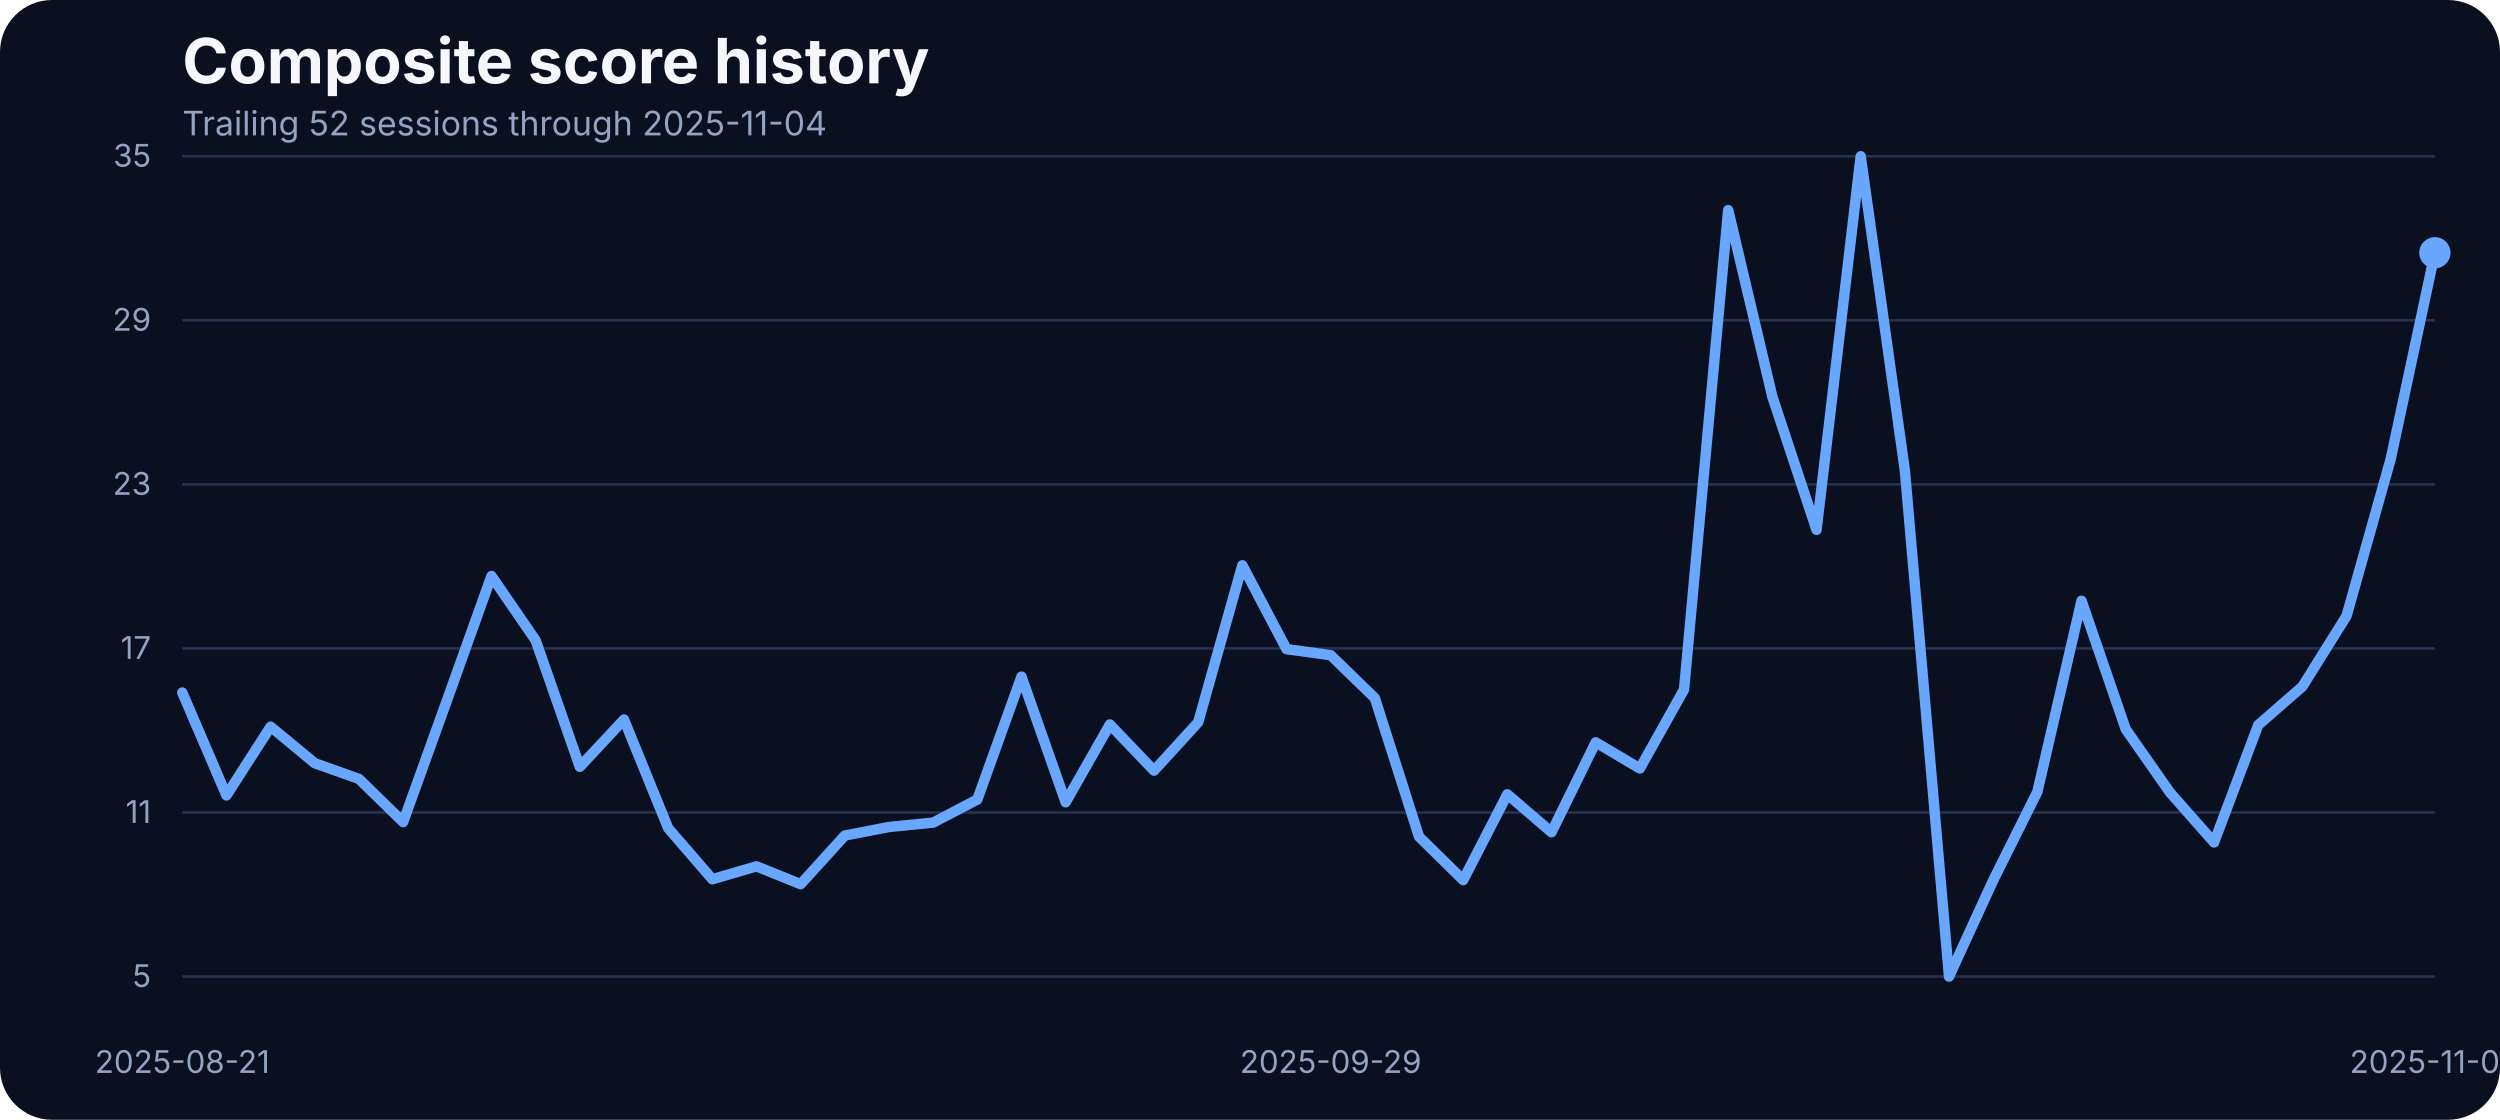
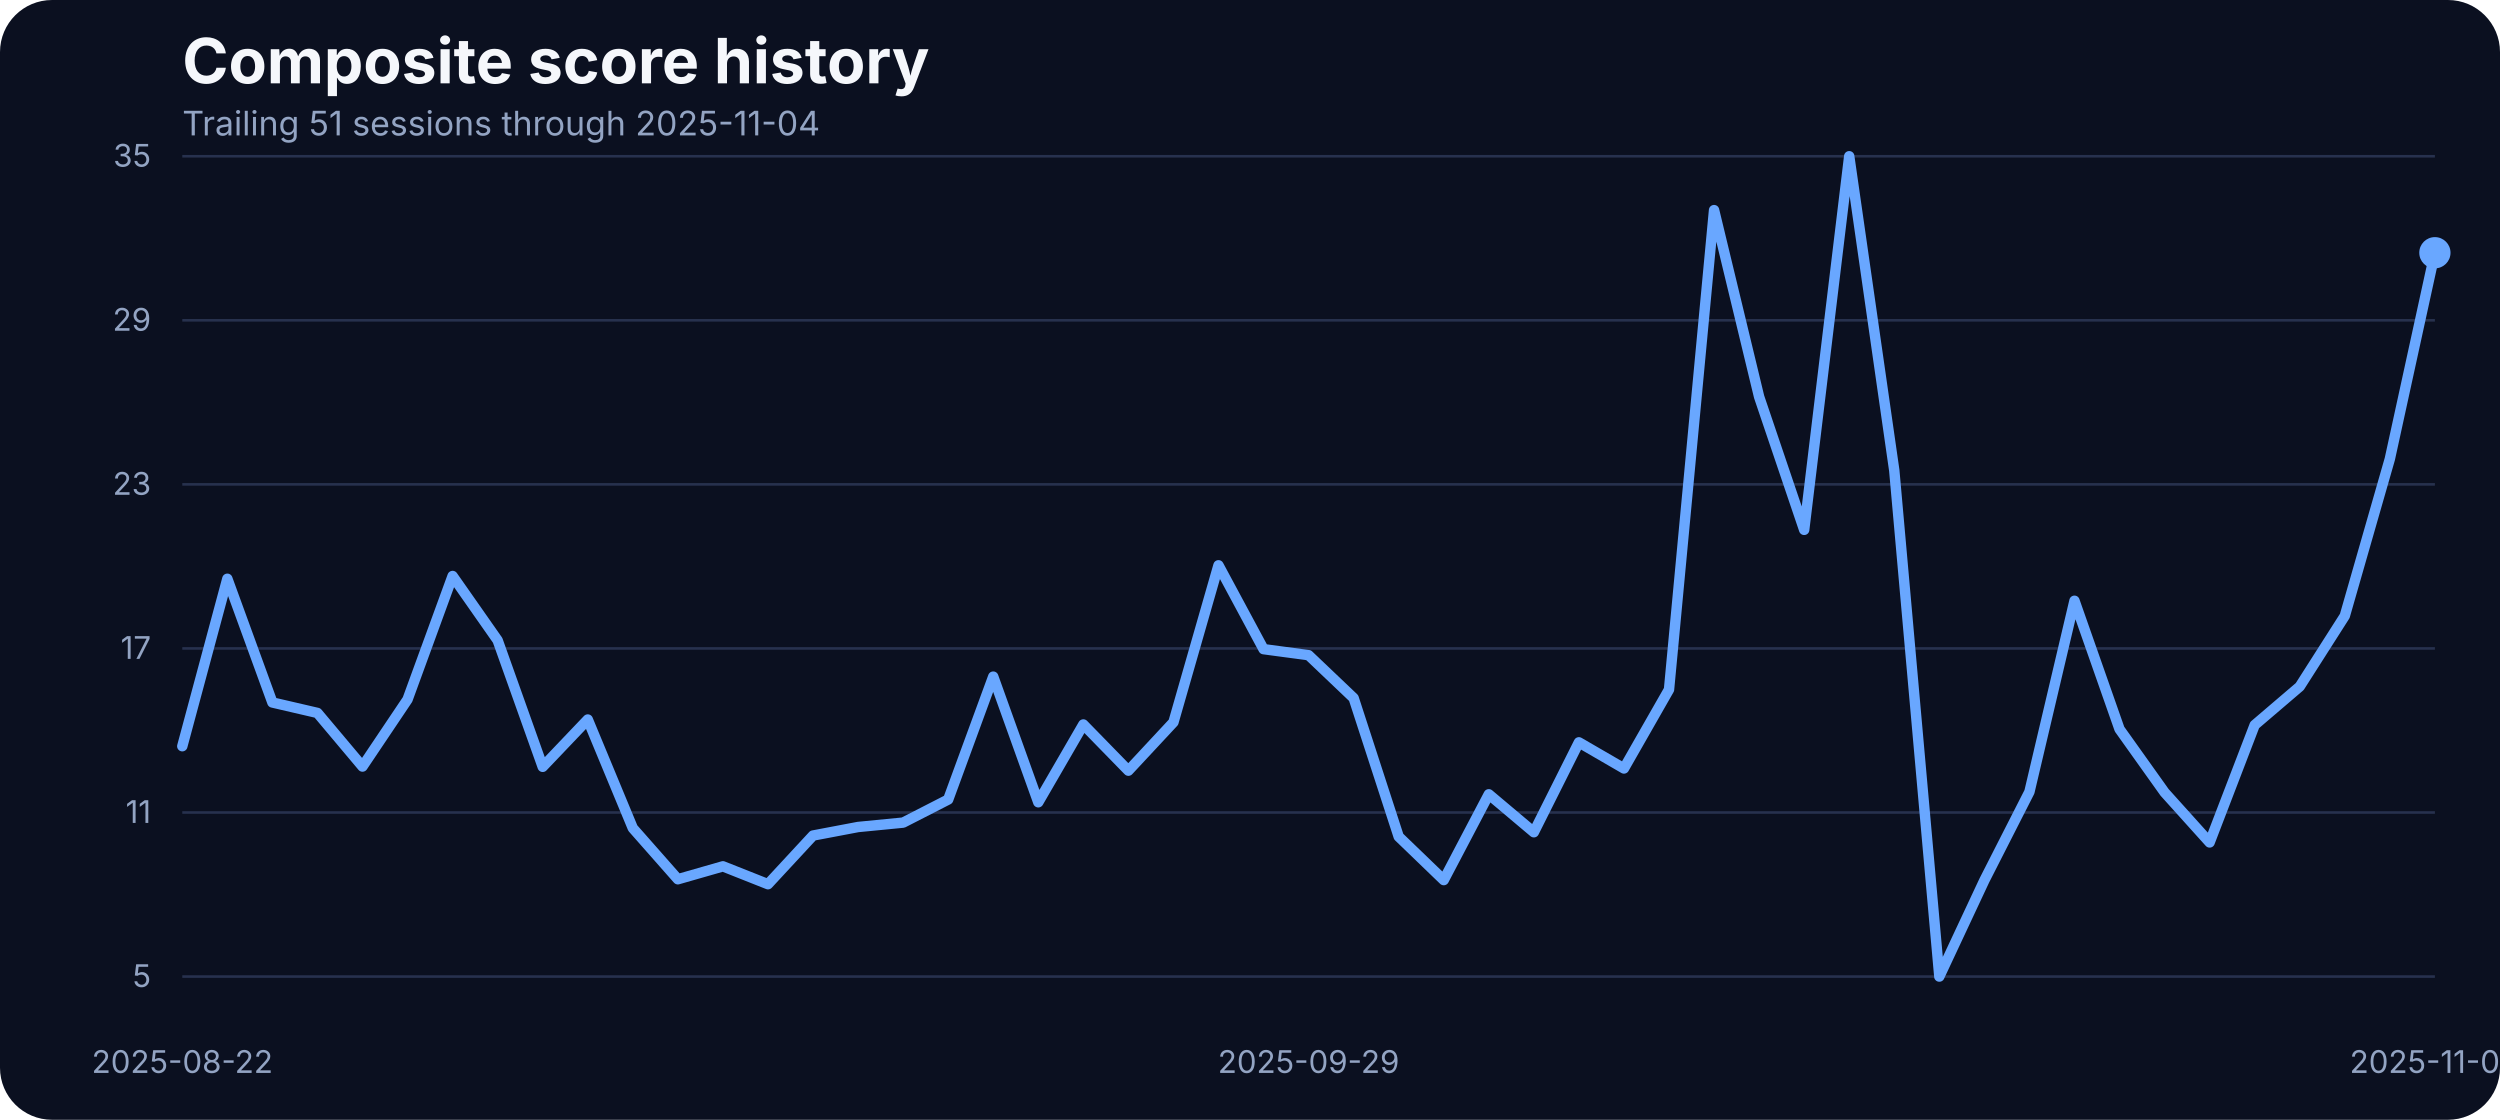
<svg xmlns="http://www.w3.org/2000/svg" width="960" height="430" viewBox="0 0 960 430" role="img" aria-label="Composite score history">
  <rect width="100%" height="100%" fill="#0b1020" rx="20" />
  <text x="70" y="32" fill="#f5f7fb" font-family="Inter, Arial, sans-serif" font-size="24" font-weight="700">Composite score history</text>
-   <text x="70" y="52" fill="#93a4c3" font-family="Inter, Arial, sans-serif" font-size="13">Trailing 52 sessions through 2025-11-04</text>
+   <text x="70" y="52" fill="#93a4c3" font-family="Inter, Arial, sans-serif" font-size="13">Trailing 51 sessions through 2025-11-04</text>
  <line x1="70" x2="935" y1="375.00" y2="375.00" stroke="#27314e" stroke-width="1" />
  <text x="58" y="379.00" text-anchor="end" fill="#93a4c3" font-family="Inter, Arial, sans-serif" font-size="12">5</text>
  <line x1="70" x2="935" y1="312.00" y2="312.00" stroke="#27314e" stroke-width="1" />
  <text x="58" y="316.00" text-anchor="end" fill="#93a4c3" font-family="Inter, Arial, sans-serif" font-size="12">11</text>
  <line x1="70" x2="935" y1="249.00" y2="249.00" stroke="#27314e" stroke-width="1" />
  <text x="58" y="253.00" text-anchor="end" fill="#93a4c3" font-family="Inter, Arial, sans-serif" font-size="12">17</text>
  <line x1="70" x2="935" y1="186.00" y2="186.00" stroke="#27314e" stroke-width="1" />
  <text x="58" y="190.00" text-anchor="end" fill="#93a4c3" font-family="Inter, Arial, sans-serif" font-size="12">23</text>
  <line x1="70" x2="935" y1="123.00" y2="123.00" stroke="#27314e" stroke-width="1" />
  <text x="58" y="127.00" text-anchor="end" fill="#93a4c3" font-family="Inter, Arial, sans-serif" font-size="12">29</text>
  <line x1="70" x2="935" y1="60.00" y2="60.00" stroke="#27314e" stroke-width="1" />
  <text x="58" y="64.00" text-anchor="end" fill="#93a4c3" font-family="Inter, Arial, sans-serif" font-size="12">35</text>
-   <text x="70.00" y="412" text-anchor="middle" fill="#93a4c3" font-family="Inter, Arial, sans-serif" font-size="12">2025-08-21</text>
-   <text x="510.98" y="412" text-anchor="middle" fill="#93a4c3" font-family="Inter, Arial, sans-serif" font-size="12">2025-09-29</text>
+   <text x="70.00" y="412" text-anchor="middle" fill="#93a4c3" font-family="Inter, Arial, sans-serif" font-size="12">2025-08-22</text>
+   <text x="502.50" y="412" text-anchor="middle" fill="#93a4c3" font-family="Inter, Arial, sans-serif" font-size="12">2025-09-29</text>
  <text x="935.00" y="412" text-anchor="middle" fill="#93a4c3" font-family="Inter, Arial, sans-serif" font-size="12">2025-11-04</text>
-   <path d="M 70.00 265.95 L 86.96 305.43 L 103.92 279.04 L 120.88 293.08 L 137.84 299.10 L 154.80 315.67 L 171.76 268.59 L 188.73 221.19 L 205.69 245.90 L 222.65 294.46 L 239.61 276.30 L 256.57 318.00 L 273.53 337.63 L 290.49 332.67 L 307.45 339.53 L 324.41 320.85 L 341.37 317.57 L 358.33 315.88 L 375.29 307.02 L 392.25 259.83 L 409.22 308.07 L 426.18 278.20 L 443.14 295.93 L 460.10 277.35 L 477.06 217.08 L 494.02 249.27 L 510.98 251.60 L 527.94 268.06 L 544.90 321.27 L 561.86 337.95 L 578.82 305.01 L 595.78 319.58 L 612.75 285.06 L 629.71 295.09 L 646.67 264.79 L 663.63 80.69 L 680.59 152.37 L 697.55 203.46 L 714.51 60.00 L 731.47 180.66 L 748.43 375.00 L 765.39 338.05 L 782.35 304.06 L 799.31 230.70 L 816.27 279.99 L 833.24 304.27 L 850.20 323.49 L 867.16 278.41 L 884.12 263.63 L 901.08 236.50 L 918.04 176.22 L 935.00 97.05" fill="none" stroke="#69a7ff" stroke-width="4" stroke-linecap="round" stroke-linejoin="round" />
+   <path d="M 70.00 286.54 L 87.30 222.25 L 104.60 269.75 L 121.90 273.77 L 139.20 294.35 L 156.50 268.59 L 173.80 221.19 L 191.10 245.90 L 208.40 294.46 L 225.70 276.30 L 243.00 318.00 L 260.30 337.63 L 277.60 332.67 L 294.90 339.53 L 312.20 320.85 L 329.50 317.57 L 346.80 315.88 L 364.10 307.02 L 381.40 259.83 L 398.70 308.07 L 416.00 278.20 L 433.30 295.93 L 450.60 277.35 L 467.90 217.08 L 485.20 249.27 L 502.50 251.60 L 519.80 268.06 L 537.10 321.27 L 554.40 337.95 L 571.70 305.01 L 589.00 319.58 L 606.30 285.06 L 623.60 295.09 L 640.90 264.79 L 658.20 80.69 L 675.50 152.37 L 692.80 203.46 L 710.10 60.00 L 727.40 180.66 L 744.70 375.00 L 762.00 338.05 L 779.30 304.06 L 796.60 230.70 L 813.90 279.99 L 831.20 304.27 L 848.50 323.49 L 865.80 278.41 L 883.10 263.63 L 900.40 236.50 L 917.70 176.22 L 935.00 97.05" fill="none" stroke="#69a7ff" stroke-width="4" stroke-linecap="round" stroke-linejoin="round" />
  <circle cx="935.00" cy="97.05" r="6" fill="#69a7ff" />
</svg>
